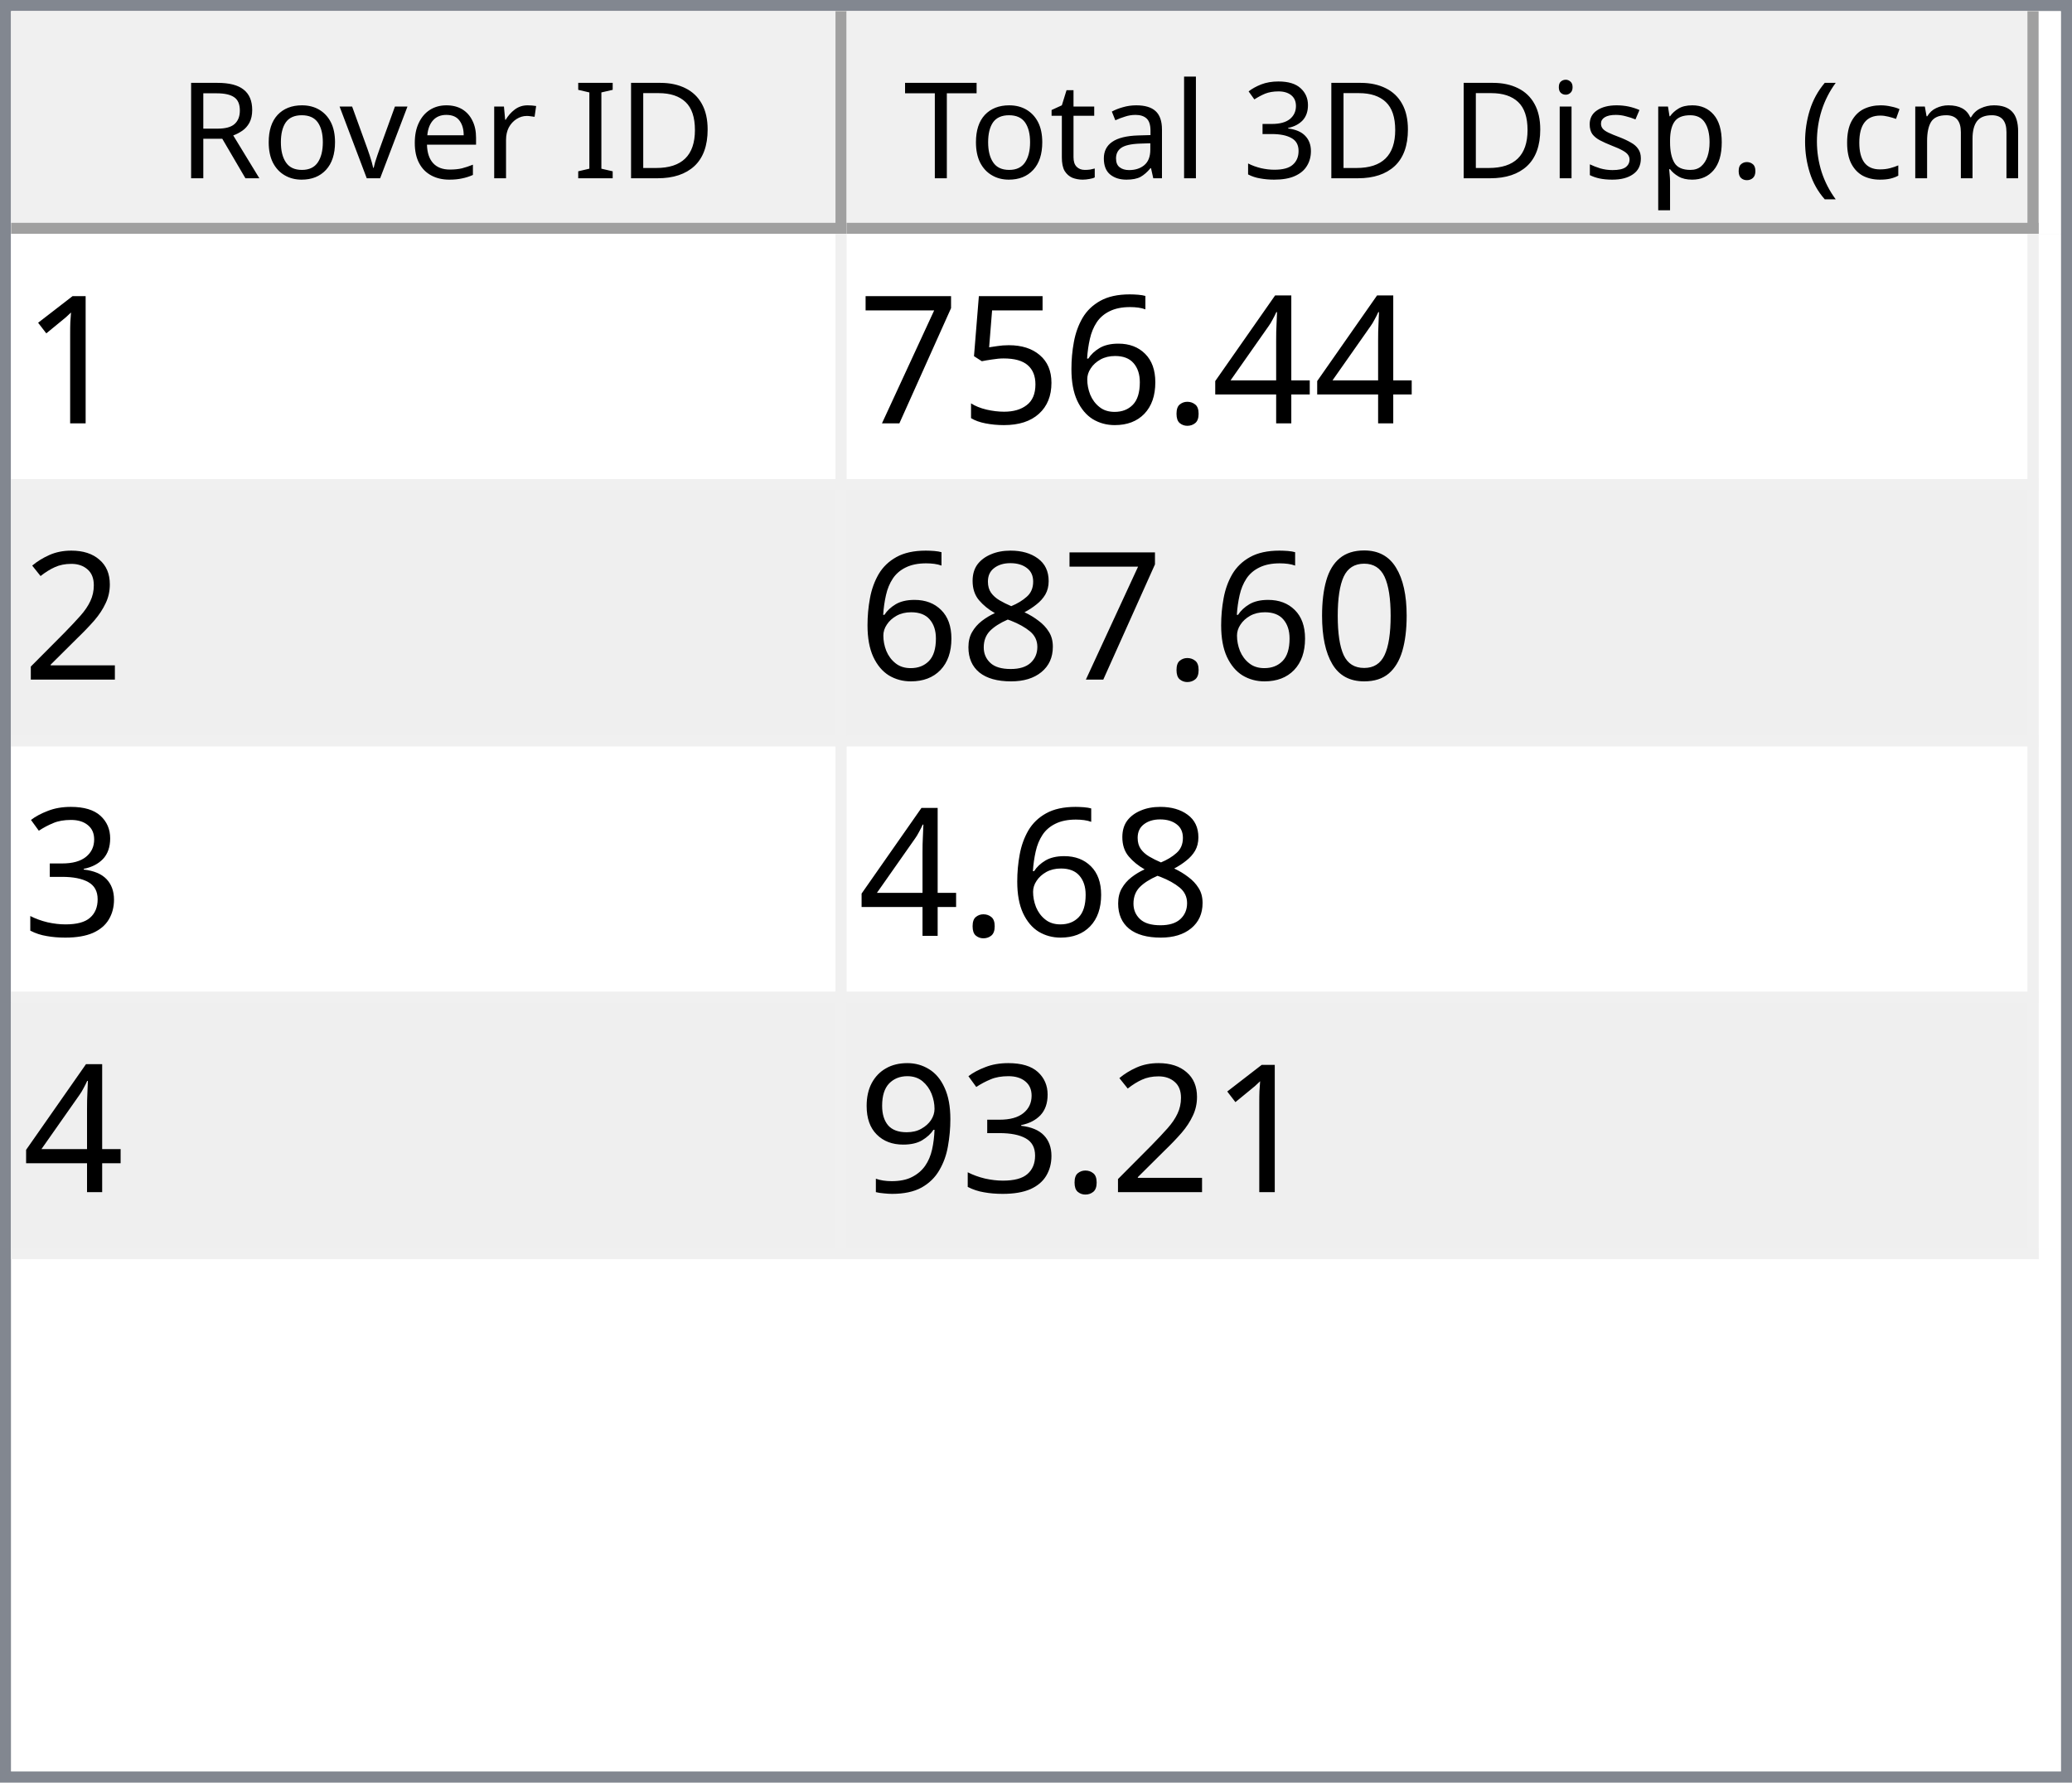
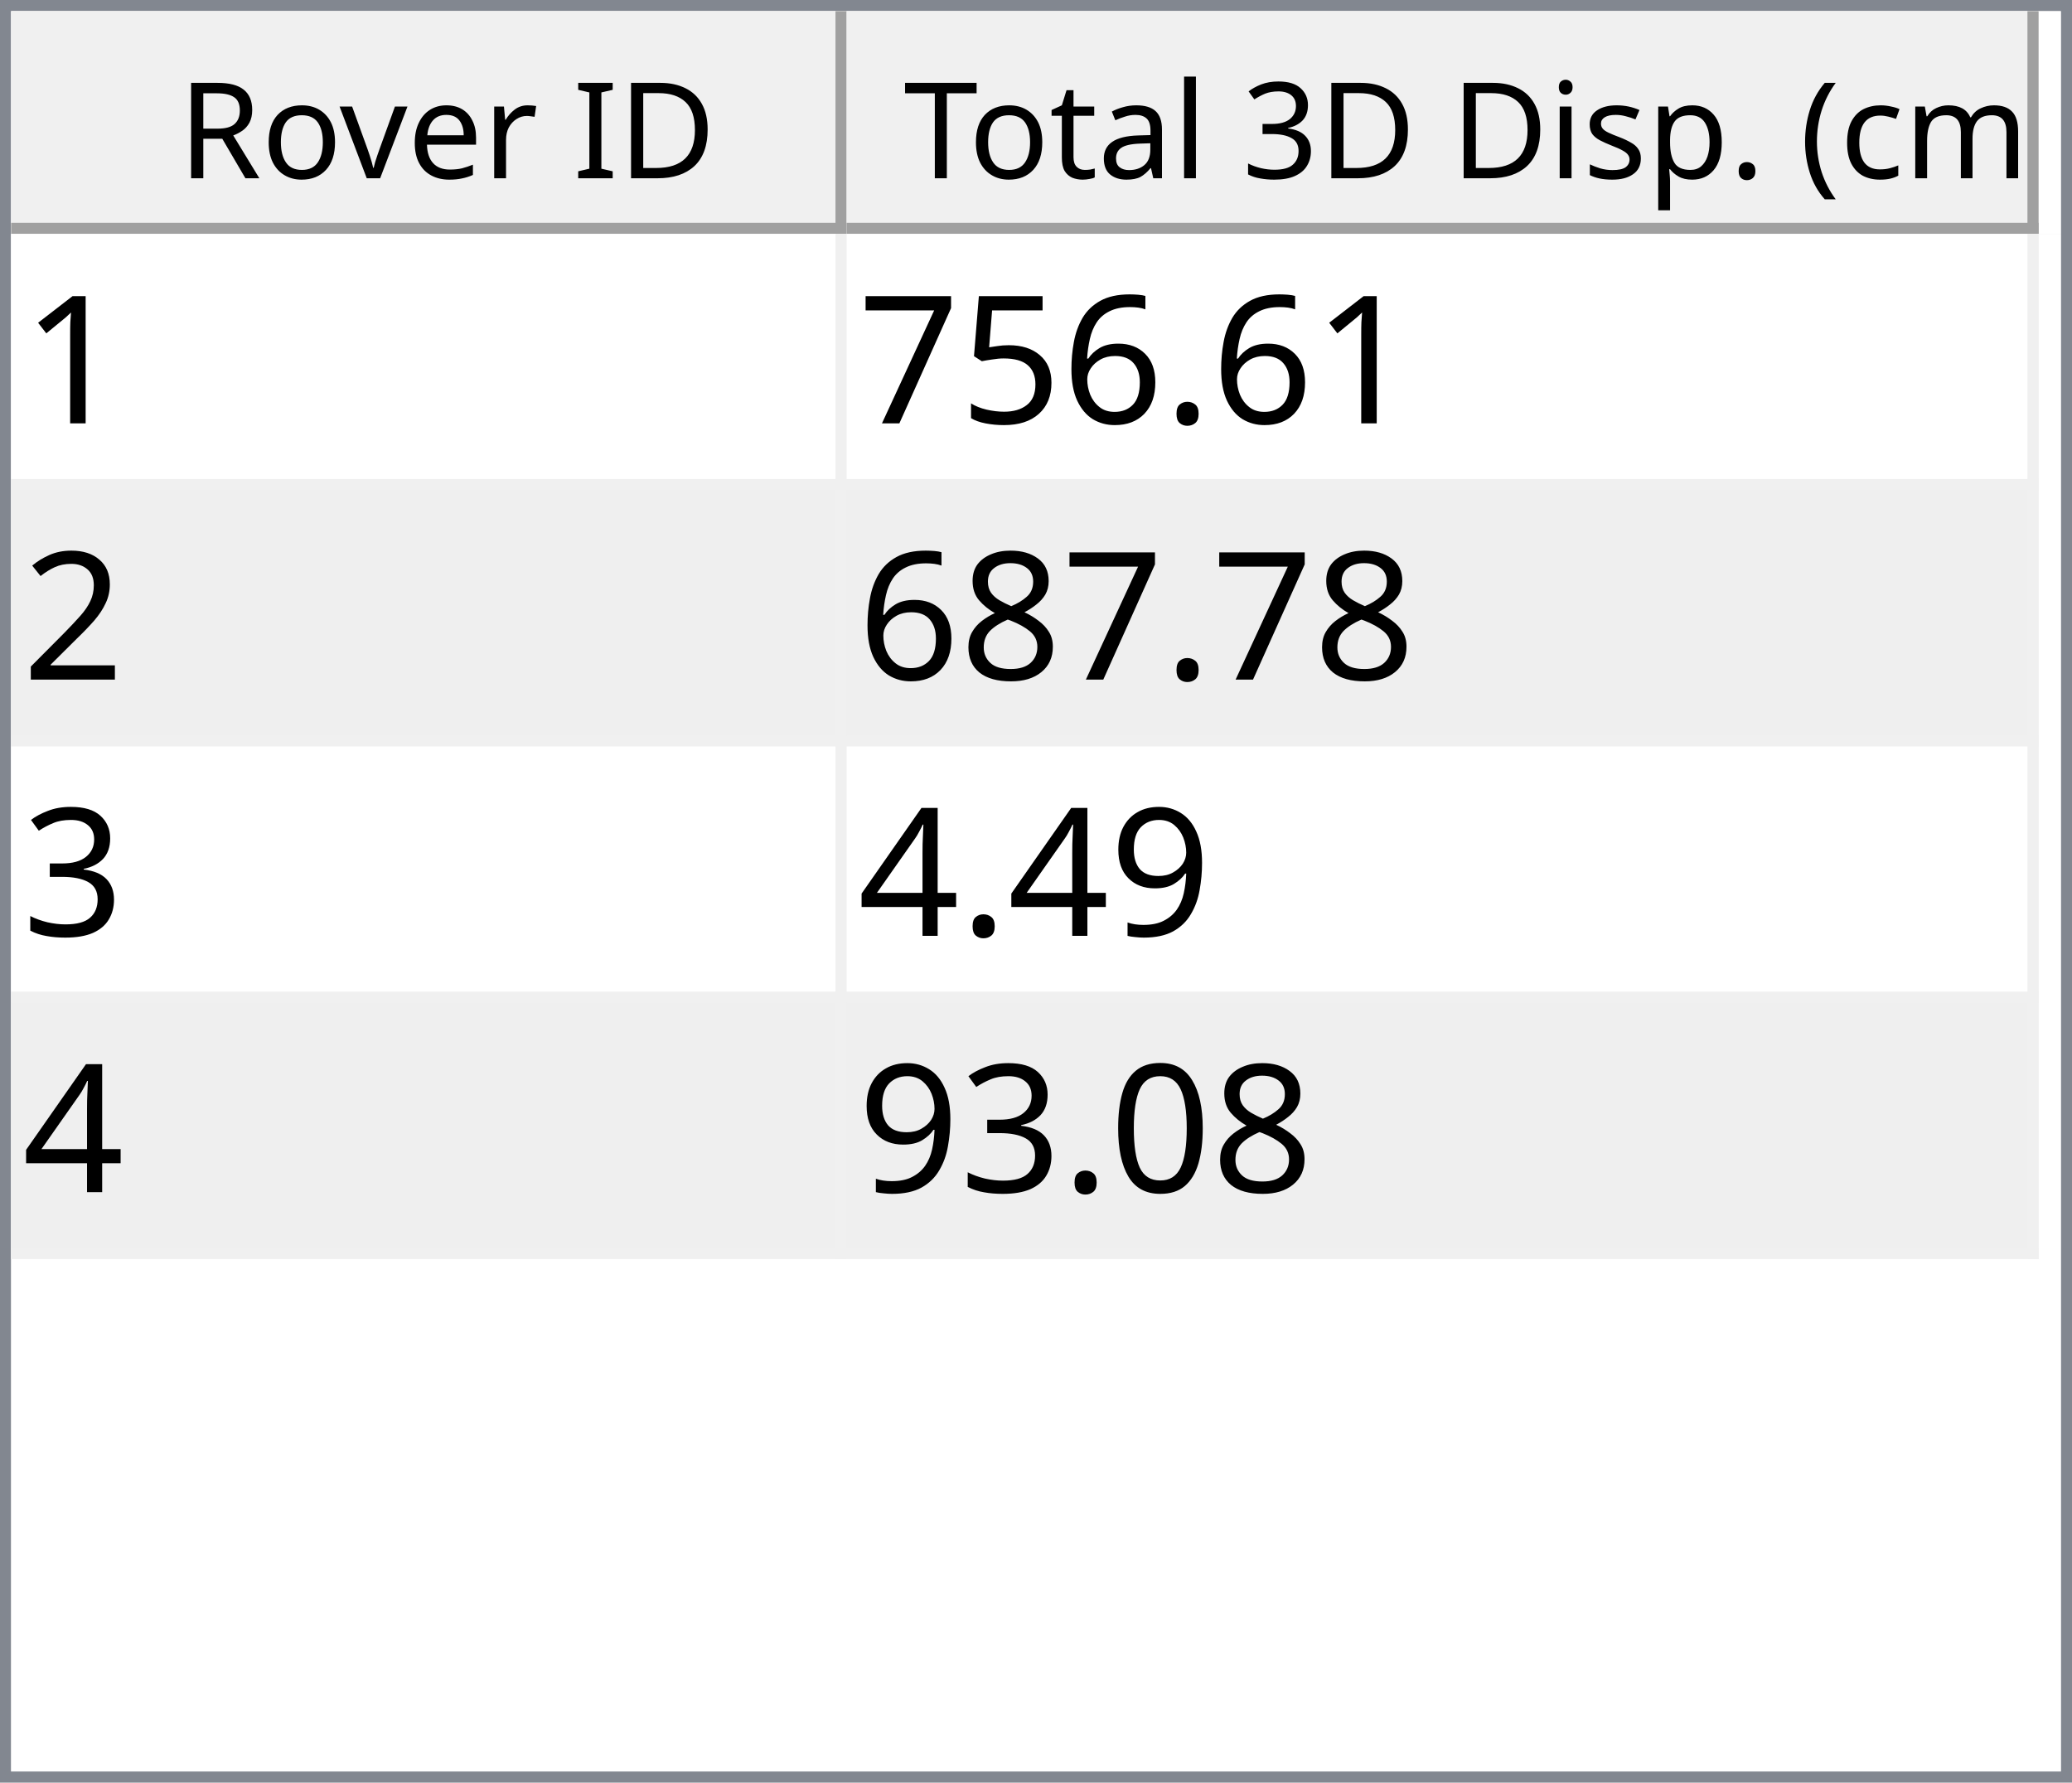
<svg xmlns="http://www.w3.org/2000/svg" style="fill-opacity:1; color-rendering:auto; color-interpolation:auto; text-rendering:auto; stroke:black; stroke-linecap:square; stroke-miterlimit:10; shape-rendering:auto; stroke-opacity:1; fill:black; stroke-dasharray:none; font-weight:normal; stroke-width:1; font-family:'Dialog'; font-style:normal; stroke-linejoin:miter; font-size:12px; stroke-dashoffset:0; image-rendering:auto;" width="186" height="160">
  <defs id="genericDefs" />
  <g>
    <defs id="defs1">
      <clipPath clipPathUnits="userSpaceOnUse" id="clipPath1">
        <path d="M0 0 L186 0 L186 160 L0 160 L0 0 Z" />
      </clipPath>
      <clipPath clipPathUnits="userSpaceOnUse" id="clipPath2">
        <path d="M0 0 L0 160 L186 160 L186 0 Z" />
      </clipPath>
      <clipPath clipPathUnits="userSpaceOnUse" id="clipPath3">
        <path d="M0 0 L0 20 L184 20 L184 0 Z" />
      </clipPath>
      <clipPath clipPathUnits="userSpaceOnUse" id="clipPath4">
        <path d="M0 0 L0 20 L75 20 L75 0 Z" />
      </clipPath>
      <clipPath clipPathUnits="userSpaceOnUse" id="clipPath5">
        <path d="M1 1 L1 19 L74 19 L74 1 Z" />
      </clipPath>
      <clipPath clipPathUnits="userSpaceOnUse" id="clipPath6">
        <path d="M0 0 L0 18 L73 18 L73 0 Z" />
      </clipPath>
      <clipPath clipPathUnits="userSpaceOnUse" id="clipPath7">
        <path d="M-0.5 -0.5 L-0.5 19.5 L74.5 19.5 L74.5 -0.5 Z" />
      </clipPath>
      <clipPath clipPathUnits="userSpaceOnUse" id="clipPath8">
        <path d="M0 0 L0 20 L107 20 L107 0 Z" />
      </clipPath>
      <clipPath clipPathUnits="userSpaceOnUse" id="clipPath9">
        <path d="M1 1 L1 19 L106 19 L106 1 Z" />
      </clipPath>
      <clipPath clipPathUnits="userSpaceOnUse" id="clipPath10">
        <path d="M0 0 L0 18 L105 18 L105 0 Z" />
      </clipPath>
      <clipPath clipPathUnits="userSpaceOnUse" id="clipPath11">
        <path d="M-0.5 -0.5 L-0.5 19.5 L106.5 19.5 L106.5 -0.5 Z" />
      </clipPath>
      <clipPath clipPathUnits="userSpaceOnUse" id="clipPath12">
        <path d="M0 0 L0 138 L184 138 L184 0 Z" />
      </clipPath>
      <clipPath clipPathUnits="userSpaceOnUse" id="clipPath13">
        <path d="M0 0 L0 92 L182 92 L182 0 Z" />
      </clipPath>
      <clipPath clipPathUnits="userSpaceOnUse" id="clipPath14">
        <path d="M-0.5 -0.5 L-0.5 91.5 L181.5 91.5 L181.5 -0.5 Z" />
      </clipPath>
      <clipPath clipPathUnits="userSpaceOnUse" id="clipPath15">
        <path d="M0 0 L0 22 L74 22 L74 0 Z" />
      </clipPath>
      <clipPath clipPathUnits="userSpaceOnUse" id="clipPath16">
        <path d="M0 0 L0 22 L106 22 L106 0 Z" />
      </clipPath>
      <font horiz-adv-x="64.551" id="font1">
        <font-face ascent="107.91" descent="25.098" units-per-em="100" style="font-style:normal; font-family:Segoe UI; font-weight:normal;" />
        <missing-glyph horiz-adv-x="64.551" d="M8.109 0 L8.109 68.266 L56.453 68.266 L56.453 0 L8.109 0 ZM15.328 7.234 L49.219 7.234 L49.219 61.031 L15.328 61.031 L15.328 7.234 Z" />
        <glyph unicode="D" horiz-adv-x="70.117" d="M9.188 0 L9.188 70.016 L28.516 70.016 Q65.531 70.016 65.531 35.891 Q65.531 19.672 55.25 9.836 Q44.969 0 27.734 0 L9.188 0 ZM17.391 62.594 L17.391 7.422 L27.828 7.422 Q41.609 7.422 49.273 14.797 Q56.938 22.172 56.938 35.688 Q56.938 62.594 28.328 62.594 L17.391 62.594 Z" />
        <glyph unicode="I" horiz-adv-x="26.611" d="M17.391 0 L9.188 0 L9.188 70.016 L17.391 70.016 L17.391 0 Z" />
        <glyph unicode=" " horiz-adv-x="27.393" d="" />
        <glyph unicode="r" horiz-adv-x="34.766" d="M34.188 41.891 Q32.078 43.5 28.125 43.5 Q23 43.5 19.555 38.672 Q16.109 33.844 16.109 25.484 L16.109 0 L8.109 0 L8.109 50 L16.109 50 L16.109 39.703 L16.312 39.703 Q18.016 44.969 21.531 47.922 Q25.047 50.875 29.391 50.875 Q32.516 50.875 34.188 50.203 L34.188 41.891 Z" />
        <glyph unicode="e" horiz-adv-x="52.295" d="M48.297 23 L12.984 23 Q13.188 14.656 17.484 10.109 Q21.781 5.562 29.297 5.562 Q37.75 5.562 44.828 11.141 L44.828 3.609 Q38.234 -1.172 27.391 -1.172 Q16.797 -1.172 10.742 5.641 Q4.688 12.453 4.688 24.812 Q4.688 36.469 11.305 43.82 Q17.922 51.172 27.734 51.172 Q37.547 51.172 42.922 44.828 Q48.297 38.484 48.297 27.203 L48.297 23 ZM40.094 29.781 Q40.047 36.719 36.75 40.578 Q33.453 44.438 27.594 44.438 Q21.922 44.438 17.969 40.383 Q14.016 36.328 13.094 29.781 L40.094 29.781 Z" />
        <glyph unicode="v" horiz-adv-x="47.9" d="M47.406 50 L27.484 0 L19.625 0 L0.688 50 L9.469 50 L22.172 13.672 Q23.578 9.672 23.922 6.688 L24.125 6.688 Q24.609 10.453 25.688 13.484 L38.969 50 L47.406 50 Z" />
        <glyph unicode="o" horiz-adv-x="58.594" d="M29 -1.172 Q17.922 -1.172 11.305 5.836 Q4.688 12.844 4.688 24.422 Q4.688 37.016 11.57 44.094 Q18.453 51.172 30.172 51.172 Q41.359 51.172 47.633 44.289 Q53.906 37.406 53.906 25.203 Q53.906 13.234 47.141 6.031 Q40.375 -1.172 29 -1.172 ZM29.594 44.438 Q21.875 44.438 17.383 39.188 Q12.891 33.938 12.891 24.703 Q12.891 15.828 17.43 10.695 Q21.969 5.562 29.594 5.562 Q37.359 5.562 41.531 10.594 Q45.703 15.625 45.703 24.906 Q45.703 34.281 41.531 39.359 Q37.359 44.438 29.594 44.438 Z" />
        <glyph unicode="R" horiz-adv-x="59.814" d="M59.375 0 L49.609 0 L37.891 19.625 Q36.281 22.359 34.766 24.289 Q33.25 26.219 31.664 27.438 Q30.078 28.656 28.25 29.219 Q26.422 29.781 24.125 29.781 L17.391 29.781 L17.391 0 L9.188 0 L9.188 70.016 L30.078 70.016 Q34.672 70.016 38.555 68.867 Q42.438 67.719 45.289 65.375 Q48.141 63.031 49.758 59.547 Q51.375 56.062 51.375 51.375 Q51.375 47.703 50.273 44.656 Q49.172 41.609 47.148 39.211 Q45.125 36.812 42.266 35.133 Q39.406 33.453 35.844 32.516 L35.844 32.328 Q37.594 31.547 38.891 30.547 Q40.188 29.547 41.359 28.18 Q42.531 26.812 43.68 25.078 Q44.828 23.344 46.234 21.047 L59.375 0 ZM17.391 62.594 L17.391 37.203 L28.516 37.203 Q31.594 37.203 34.203 38.133 Q36.812 39.062 38.719 40.797 Q40.625 42.531 41.703 45.047 Q42.781 47.562 42.781 50.688 Q42.781 56.297 39.141 59.445 Q35.5 62.594 28.609 62.594 L17.391 62.594 Z" />
        <glyph unicode=")" horiz-adv-x="30.176" d="M8.297 -15.922 L1.172 -15.922 Q16.406 2.344 16.406 26.812 Q16.406 51.469 1.078 70.016 L8.297 70.016 Q23.531 52.156 23.531 26.703 Q23.531 1.375 8.297 -15.922 Z" />
        <glyph unicode="m" horiz-adv-x="86.133" d="M79.109 0 L71.094 0 L71.094 28.719 Q71.094 37.016 68.531 40.727 Q65.969 44.438 59.906 44.438 Q54.781 44.438 51.195 39.75 Q47.609 35.062 47.609 28.516 L47.609 0 L39.594 0 L39.594 29.688 Q39.594 44.438 28.219 44.438 Q22.953 44.438 19.531 40.016 Q16.109 35.594 16.109 28.516 L16.109 0 L8.109 0 L8.109 50 L16.109 50 L16.109 42.094 L16.312 42.094 Q21.625 51.172 31.844 51.172 Q36.969 51.172 40.773 48.312 Q44.578 45.453 46 40.828 Q51.562 51.172 62.594 51.172 Q79.109 51.172 79.109 30.812 L79.109 0 Z" />
        <glyph unicode="c" horiz-adv-x="46.191" d="M42.188 2.297 Q36.422 -1.172 28.516 -1.172 Q17.828 -1.172 11.258 5.789 Q4.688 12.75 4.688 23.828 Q4.688 36.188 11.766 43.68 Q18.844 51.172 30.672 51.172 Q37.25 51.172 42.281 48.734 L42.281 40.531 Q36.719 44.438 30.375 44.438 Q22.703 44.438 17.797 38.945 Q12.891 33.453 12.891 24.516 Q12.891 15.719 17.508 10.641 Q22.125 5.562 29.891 5.562 Q36.422 5.562 42.188 9.906 L42.188 2.297 Z" />
        <glyph unicode="(" horiz-adv-x="30.176" d="M29.109 -15.922 L21.969 -15.922 Q6.844 1.375 6.844 26.703 Q6.844 52.156 21.969 70.016 L29.203 70.016 Q13.875 51.469 13.875 26.812 Q13.875 2.344 29.109 -15.922 Z" />
        <glyph unicode="." horiz-adv-x="21.68" d="M10.891 -1.078 Q8.641 -1.078 7.055 0.539 Q5.469 2.156 5.469 4.391 Q5.469 6.641 7.055 8.273 Q8.641 9.906 10.891 9.906 Q13.188 9.906 14.797 8.273 Q16.406 6.641 16.406 4.391 Q16.406 2.156 14.797 0.539 Q13.188 -1.078 10.891 -1.078 Z" />
        <glyph unicode="p" horiz-adv-x="58.789" d="M16.312 7.234 L16.109 7.234 L16.109 -23 L8.109 -23 L8.109 50 L16.109 50 L16.109 41.219 L16.312 41.219 Q22.219 51.172 33.594 51.172 Q43.266 51.172 48.688 44.461 Q54.109 37.75 54.109 26.469 Q54.109 13.922 48 6.375 Q41.891 -1.172 31.297 -1.172 Q21.578 -1.172 16.312 7.234 ZM16.109 27.391 L16.109 20.406 Q16.109 14.203 20.141 9.883 Q24.172 5.562 30.375 5.562 Q37.641 5.562 41.773 11.133 Q45.906 16.703 45.906 26.609 Q45.906 34.969 42.047 39.703 Q38.188 44.438 31.594 44.438 Q24.609 44.438 20.359 39.578 Q16.109 34.719 16.109 27.391 Z" />
        <glyph unicode="s" horiz-adv-x="42.432" d="M5.078 1.812 L5.078 10.406 Q11.625 5.562 19.484 5.562 Q30.031 5.562 30.031 12.594 Q30.031 14.594 29.125 15.992 Q28.219 17.391 26.68 18.461 Q25.141 19.531 23.07 20.383 Q21 21.234 18.609 22.172 Q15.281 23.484 12.766 24.828 Q10.25 26.172 8.57 27.859 Q6.891 29.547 6.031 31.695 Q5.172 33.844 5.172 36.719 Q5.172 40.234 6.789 42.945 Q8.406 45.656 11.086 47.484 Q13.766 49.312 17.211 50.242 Q20.656 51.172 24.312 51.172 Q30.812 51.172 35.938 48.922 L35.938 40.828 Q30.422 44.438 23.25 44.438 Q21 44.438 19.195 43.922 Q17.391 43.406 16.094 42.477 Q14.797 41.547 14.086 40.258 Q13.375 38.969 13.375 37.406 Q13.375 35.453 14.086 34.133 Q14.797 32.812 16.164 31.789 Q17.531 30.766 19.484 29.938 Q21.438 29.109 23.922 28.125 Q27.25 26.859 29.883 25.516 Q32.516 24.172 34.375 22.484 Q36.234 20.797 37.234 18.602 Q38.234 16.406 38.234 13.375 Q38.234 9.672 36.602 6.938 Q34.969 4.203 32.234 2.398 Q29.5 0.594 25.93 -0.289 Q22.359 -1.172 18.453 -1.172 Q10.75 -1.172 5.078 1.812 Z" />
        <glyph unicode="i" horiz-adv-x="24.219" d="M12.203 62.703 Q10.062 62.703 8.547 64.164 Q7.031 65.625 7.031 67.875 Q7.031 70.125 8.547 71.609 Q10.062 73.094 12.203 73.094 Q14.406 73.094 15.945 71.609 Q17.484 70.125 17.484 67.875 Q17.484 65.719 15.945 64.211 Q14.406 62.703 12.203 62.703 ZM16.109 0 L8.109 0 L8.109 50 L16.109 50 L16.109 0 Z" />
        <glyph unicode="3" horiz-adv-x="53.906" d="M46.531 19.828 Q46.531 15.094 44.75 11.211 Q42.969 7.328 39.719 4.57 Q36.469 1.812 31.93 0.297 Q27.391 -1.219 21.922 -1.219 Q11.922 -1.219 6 2.594 L6 11.188 Q13.094 5.609 22.219 5.609 Q25.875 5.609 28.828 6.539 Q31.781 7.469 33.906 9.227 Q36.031 10.984 37.18 13.477 Q38.328 15.969 38.328 19.094 Q38.328 32.812 18.797 32.812 L12.984 32.812 L12.984 39.594 L18.5 39.594 Q35.797 39.594 35.797 52.484 Q35.797 64.406 22.609 64.406 Q15.188 64.406 8.688 59.422 L8.688 67.188 Q15.375 71.188 24.609 71.188 Q29 71.188 32.57 69.969 Q36.141 68.75 38.68 66.555 Q41.219 64.359 42.609 61.281 Q44 58.203 44 54.5 Q44 40.672 30.031 36.719 L30.031 36.531 Q33.594 36.141 36.625 34.797 Q39.656 33.453 41.852 31.305 Q44.047 29.156 45.289 26.25 Q46.531 23.344 46.531 19.828 Z" />
        <glyph unicode="l" horiz-adv-x="24.219" d="M16.109 0 L8.109 0 L8.109 74.031 L16.109 74.031 L16.109 0 Z" />
        <glyph unicode="a" horiz-adv-x="50.879" d="M43.891 0 L35.891 0 L35.891 7.812 L35.688 7.812 Q30.469 -1.172 20.312 -1.172 Q12.844 -1.172 8.617 2.781 Q4.391 6.734 4.391 13.281 Q4.391 27.297 20.906 29.594 L35.891 31.688 Q35.891 44.438 25.594 44.438 Q16.547 44.438 9.281 38.281 L9.281 46.484 Q16.656 51.172 26.266 51.172 Q43.891 51.172 43.891 32.516 L43.891 0 ZM35.891 25.297 L23.828 23.641 Q18.266 22.859 15.43 20.875 Q12.594 18.891 12.594 13.875 Q12.594 10.203 15.211 7.883 Q17.828 5.562 22.172 5.562 Q28.125 5.562 32.008 9.742 Q35.891 13.922 35.891 20.312 L35.891 25.297 Z" />
        <glyph unicode="t" horiz-adv-x="33.887" d="M31.297 0.484 Q28.469 -1.078 23.828 -1.078 Q10.688 -1.078 10.688 13.578 L10.688 43.172 L2.094 43.172 L2.094 50 L10.688 50 L10.688 62.203 L18.703 64.797 L18.703 50 L31.297 50 L31.297 43.172 L18.703 43.172 L18.703 14.984 Q18.703 9.969 20.414 7.82 Q22.125 5.672 26.078 5.672 Q29.109 5.672 31.297 7.328 L31.297 0.484 Z" />
        <glyph unicode="T" horiz-adv-x="52.393" d="M50.594 62.594 L30.375 62.594 L30.375 0 L22.172 0 L22.172 62.594 L2 62.594 L2 70.016 L50.594 70.016 L50.594 62.594 Z" />
      </font>
      <font horiz-adv-x="75.0" id="font2">
        <font-face ascent="100.537" descent="21.973" units-per-em="100" style="font-style:normal; font-family:sans-serif; font-weight:normal;" />
        <missing-glyph horiz-adv-x="75.0" d="M12.5 0 L12.5 62.5 L62.5 62.5 L62.5 0 L12.5 0 ZM14.062 1.562 L60.938 1.562 L60.938 60.938 L14.062 60.938 L14.062 1.562 Z" />
        <glyph unicode="1" horiz-adv-x="55.615" d="M37.25 0 L28.469 0 L28.469 56 Q25.297 52.984 20.141 49.953 Q14.984 46.922 10.891 45.406 L10.891 53.906 Q18.266 57.375 23.781 62.305 Q29.297 67.234 31.594 71.875 L37.25 71.875 L37.25 0 Z" />
-         <glyph unicode="4" horiz-adv-x="55.615" d="M32.328 0 L32.328 17.141 L1.266 17.141 L1.266 25.203 L33.938 71.578 L41.109 71.578 L41.109 25.203 L50.781 25.203 L50.781 17.141 L41.109 17.141 L41.109 0 L32.328 0 ZM32.328 25.203 L32.328 57.469 L9.906 25.203 L32.328 25.203 Z" />
        <glyph unicode="." horiz-adv-x="27.783" d="M9.078 0 L9.078 10.016 L19.094 10.016 L19.094 0 L9.078 0 Z" />
        <glyph unicode="6" horiz-adv-x="55.615" d="M49.75 54.047 L41.016 53.375 Q39.844 58.547 37.703 60.891 Q34.125 64.656 28.906 64.656 Q24.703 64.656 21.531 62.312 Q17.391 59.281 14.992 53.469 Q12.594 47.656 12.5 36.922 Q15.672 41.75 20.266 44.094 Q24.859 46.438 29.891 46.438 Q38.672 46.438 44.852 39.969 Q51.031 33.5 51.031 23.25 Q51.031 16.5 48.125 10.719 Q45.219 4.938 40.141 1.859 Q35.062 -1.219 28.609 -1.219 Q17.625 -1.219 10.695 6.859 Q3.766 14.938 3.766 33.5 Q3.766 54.25 11.422 63.672 Q18.109 71.875 29.438 71.875 Q37.891 71.875 43.289 67.141 Q48.688 62.406 49.75 54.047 ZM13.875 23.188 Q13.875 18.656 15.797 14.508 Q17.719 10.359 21.188 8.18 Q24.656 6 28.469 6 Q34.031 6 38.039 10.492 Q42.047 14.984 42.047 22.703 Q42.047 30.125 38.086 34.398 Q34.125 38.672 28.125 38.672 Q22.172 38.672 18.023 34.398 Q13.875 30.125 13.875 23.188 Z" />
        <glyph unicode="5" horiz-adv-x="55.615" d="M4.156 18.75 L13.375 19.531 Q14.406 12.797 18.141 9.398 Q21.875 6 27.156 6 Q33.5 6 37.891 10.789 Q42.281 15.578 42.281 23.484 Q42.281 31 38.062 35.352 Q33.844 39.703 27 39.703 Q22.75 39.703 19.336 37.773 Q15.922 35.844 13.969 32.766 L5.719 33.844 L12.641 70.609 L48.25 70.609 L48.25 62.203 L19.672 62.203 L15.828 42.969 Q22.266 47.469 29.344 47.469 Q38.719 47.469 45.164 40.969 Q51.609 34.469 51.609 24.266 Q51.609 14.547 45.953 7.469 Q39.062 -1.219 27.156 -1.219 Q17.391 -1.219 11.211 4.25 Q5.031 9.719 4.156 18.75 Z" />
        <glyph unicode="7" horiz-adv-x="55.615" d="M4.734 62.203 L4.734 70.656 L51.078 70.656 L51.078 63.812 Q44.234 56.547 37.523 44.484 Q30.812 32.422 27.156 19.672 Q24.516 10.688 23.781 0 L14.75 0 Q14.891 8.453 18.062 20.414 Q21.234 32.375 27.172 43.484 Q33.109 54.594 39.797 62.203 L4.734 62.203 Z" />
        <glyph unicode="2" horiz-adv-x="55.615" d="M50.344 8.453 L50.344 0 L3.031 0 Q2.938 3.172 4.047 6.109 Q5.859 10.938 9.836 15.625 Q13.812 20.312 21.344 26.469 Q33.016 36.031 37.117 41.625 Q41.219 47.219 41.219 52.203 Q41.219 57.422 37.477 61.008 Q33.734 64.594 27.734 64.594 Q21.391 64.594 17.578 60.789 Q13.766 56.984 13.719 50.25 L4.688 51.172 Q5.609 61.281 11.664 66.578 Q17.719 71.875 27.938 71.875 Q38.234 71.875 44.242 66.164 Q50.25 60.453 50.25 52 Q50.25 47.703 48.492 43.555 Q46.734 39.406 42.656 34.812 Q38.578 30.219 29.109 22.219 Q21.188 15.578 18.945 13.211 Q16.703 10.844 15.234 8.453 L50.344 8.453 Z" />
-         <glyph unicode="0" horiz-adv-x="55.615" d="M4.156 35.297 Q4.156 48 6.766 55.742 Q9.375 63.484 14.523 67.68 Q19.672 71.875 27.484 71.875 Q33.25 71.875 37.594 69.555 Q41.938 67.234 44.773 62.867 Q47.609 58.5 49.219 52.227 Q50.828 45.953 50.828 35.297 Q50.828 22.703 48.242 14.969 Q45.656 7.234 40.508 3.008 Q35.359 -1.219 27.484 -1.219 Q17.141 -1.219 11.234 6.203 Q4.156 15.141 4.156 35.297 ZM13.188 35.297 Q13.188 17.672 17.312 11.836 Q21.438 6 27.484 6 Q33.547 6 37.672 11.859 Q41.797 17.719 41.797 35.297 Q41.797 52.984 37.672 58.789 Q33.547 64.594 27.391 64.594 Q21.344 64.594 17.719 59.469 Q13.188 52.938 13.188 35.297 Z" />
        <glyph unicode="8" horiz-adv-x="55.615" d="M17.672 38.812 Q12.203 40.828 9.57 44.539 Q6.938 48.25 6.938 53.422 Q6.938 61.234 12.555 66.555 Q18.172 71.875 27.484 71.875 Q36.859 71.875 42.578 66.43 Q48.297 60.984 48.297 53.172 Q48.297 48.188 45.68 44.508 Q43.062 40.828 37.75 38.812 Q44.344 36.672 47.781 31.883 Q51.219 27.094 51.219 20.453 Q51.219 11.281 44.727 5.031 Q38.234 -1.219 27.641 -1.219 Q17.047 -1.219 10.547 5.055 Q4.047 11.328 4.047 20.703 Q4.047 27.688 7.594 32.398 Q11.141 37.109 17.672 38.812 ZM15.922 53.719 Q15.922 48.641 19.195 45.414 Q22.469 42.188 27.688 42.188 Q32.766 42.188 36.016 45.383 Q39.266 48.578 39.266 53.219 Q39.266 58.062 35.914 61.359 Q32.562 64.656 27.594 64.656 Q22.562 64.656 19.242 61.43 Q15.922 58.203 15.922 53.719 ZM13.094 20.656 Q13.094 16.891 14.875 13.375 Q16.656 9.859 20.172 7.93 Q23.688 6 27.734 6 Q34.031 6 38.133 10.055 Q42.234 14.109 42.234 20.359 Q42.234 26.703 38.016 30.859 Q33.797 35.016 27.438 35.016 Q21.234 35.016 17.164 30.914 Q13.094 26.812 13.094 20.656 Z" />
        <glyph unicode="3" horiz-adv-x="55.615" d="M4.203 18.891 L12.984 20.062 Q14.5 12.594 18.141 9.297 Q21.781 6 27 6 Q33.203 6 37.477 10.297 Q41.75 14.594 41.75 20.953 Q41.75 27 37.797 30.93 Q33.844 34.859 27.734 34.859 Q25.25 34.859 21.531 33.891 L22.516 41.609 Q23.391 41.5 23.922 41.5 Q29.547 41.5 34.039 44.43 Q38.531 47.359 38.531 53.469 Q38.531 58.297 35.258 61.477 Q31.984 64.656 26.812 64.656 Q21.688 64.656 18.266 61.43 Q14.844 58.203 13.875 51.766 L5.078 53.328 Q6.688 62.156 12.398 67.016 Q18.109 71.875 26.609 71.875 Q32.469 71.875 37.398 69.359 Q42.328 66.844 44.945 62.5 Q47.562 58.156 47.562 53.266 Q47.562 48.641 45.07 44.828 Q42.578 41.016 37.703 38.766 Q44.047 37.312 47.562 32.695 Q51.078 28.078 51.078 21.141 Q51.078 11.766 44.242 5.25 Q37.406 -1.266 26.953 -1.266 Q17.531 -1.266 11.305 4.352 Q5.078 9.969 4.203 18.891 Z" />
        <glyph unicode="9" horiz-adv-x="55.615" d="M5.469 16.547 L13.922 17.328 Q14.984 11.375 18.016 8.688 Q21.047 6 25.781 6 Q29.828 6 32.883 7.859 Q35.938 9.719 37.891 12.82 Q39.844 15.922 41.164 21.195 Q42.484 26.469 42.484 31.938 Q42.484 32.516 42.438 33.688 Q39.797 29.5 35.234 26.883 Q30.672 24.266 25.344 24.266 Q16.453 24.266 10.305 30.711 Q4.156 37.156 4.156 47.703 Q4.156 58.594 10.578 65.234 Q17 71.875 26.656 71.875 Q33.641 71.875 39.43 68.117 Q45.219 64.359 48.219 57.398 Q51.219 50.438 51.219 37.25 Q51.219 23.531 48.242 15.406 Q45.266 7.281 39.383 3.031 Q33.5 -1.219 25.594 -1.219 Q17.188 -1.219 11.867 3.445 Q6.547 8.109 5.469 16.547 ZM41.453 48.141 Q41.453 55.719 37.43 60.156 Q33.406 64.594 27.734 64.594 Q21.875 64.594 17.531 59.812 Q13.188 55.031 13.188 47.406 Q13.188 40.578 17.312 36.305 Q21.438 32.031 27.484 32.031 Q33.594 32.031 37.523 36.305 Q41.453 40.578 41.453 48.141 Z" />
+         <glyph unicode="4" horiz-adv-x="55.615" d="M32.328 0 L32.328 17.141 L1.266 17.141 L1.266 25.203 L33.938 71.578 L41.109 71.578 L41.109 25.203 L50.781 25.203 L50.781 17.141 L41.109 17.141 L41.109 0 L32.328 0 ZM32.328 25.203 L32.328 57.469 L9.906 25.203 L32.328 25.203 Z" />
+         <glyph unicode="0" horiz-adv-x="55.615" d="M4.156 35.297 Q4.156 48 6.766 55.742 Q9.375 63.484 14.523 67.68 Q19.672 71.875 27.484 71.875 Q33.25 71.875 37.594 69.555 Q41.938 67.234 44.773 62.867 Q47.609 58.5 49.219 52.227 Q50.828 45.953 50.828 35.297 Q50.828 22.703 48.242 14.969 Q45.656 7.234 40.508 3.008 Q35.359 -1.219 27.484 -1.219 Q17.141 -1.219 11.234 6.203 Q4.156 15.141 4.156 35.297 ZM13.188 35.297 Q13.188 17.672 17.312 11.836 Q21.438 6 27.484 6 Q33.547 6 37.672 11.859 Q41.797 17.719 41.797 35.297 Q41.797 52.984 37.672 58.789 Q33.547 64.594 27.391 64.594 Q21.344 64.594 17.719 59.469 Q13.188 52.938 13.188 35.297 Z" />
      </font>
    </defs>
    <g style="fill:white; stroke:white;">
      <rect x="0" y="0" width="186" style="clip-path:url(#clipPath1); stroke:none;" height="160" />
    </g>
    <g style="fill:white; text-rendering:optimizeSpeed; color-rendering:optimizeSpeed; image-rendering:optimizeSpeed; shape-rendering:crispEdges; stroke:white; color-interpolation:sRGB;">
      <rect x="0" width="186" height="160" y="0" style="stroke:none;" />
      <path style="stroke:none;" d="M0 160 L186 160 L186 0 L0 0 Z" />
    </g>
    <g style="fill:rgb(240,240,240); font-family:'Segoe UI'; stroke:rgb(240,240,240);">
      <rect x="0" y="0" width="186" style="clip-path:url(#clipPath2); stroke:none;" height="160" />
    </g>
    <g style="fill:rgb(130,135,144); font-family:'Segoe UI'; stroke:rgb(130,135,144);">
      <path d="M0 0 L186 0 L186 160 L0 160 L0 0 ZM1 1 L185 1 L185 159 L1 159 L1 1 Z" style="fill-rule:evenodd; clip-path:url(#clipPath2); stroke:none;" />
    </g>
    <g style="fill:white; font-family:'Segoe UI'; stroke:white;" transform="translate(1,1)">
      <rect x="0" y="0" width="184" style="clip-path:url(#clipPath3); stroke:none;" height="20" />
    </g>
    <g style="fill:rgb(240,240,240); font-family:'Segoe UI'; stroke:rgb(240,240,240);" transform="translate(1,1)">
      <rect x="0" y="0" width="75" style="clip-path:url(#clipPath4); stroke:none;" height="20" />
    </g>
    <g style="font-family:'Segoe UI';" transform="translate(2,2)">
      <text x="14" xml:space="preserve" y="14" style="clip-path:url(#clipPath6); stroke:none;">Rover ID</text>
    </g>
    <g style="fill:rgb(160,160,160); font-family:'Segoe UI'; stroke:rgb(160,160,160); stroke-linejoin:bevel;" transform="translate(1.5,1.5)">
      <line x1="74" x2="74" y1="0" style="fill:none; clip-path:url(#clipPath7);" y2="19" />
    </g>
    <g style="fill:rgb(160,160,160); font-family:'Segoe UI'; stroke:rgb(160,160,160); stroke-linejoin:bevel;" transform="matrix(1,0,0,1,1,1) translate(0.5,0.5)">
      <line x1="0" x2="74" y1="19" style="fill:none; clip-path:url(#clipPath7);" y2="19" />
    </g>
    <g style="fill:rgb(240,240,240); font-family:'Segoe UI'; stroke:rgb(240,240,240);" transform="translate(76,1)">
      <rect x="0" y="0" width="107" style="clip-path:url(#clipPath8); stroke:none;" height="20" />
    </g>
    <g style="font-family:'Segoe UI';" transform="translate(77,2)">
      <text x="1" xml:space="preserve" y="14" style="clip-path:url(#clipPath10); stroke:none;"> Total 3D Disp. (cm)</text>
    </g>
    <g style="fill:rgb(160,160,160); font-family:'Segoe UI'; stroke:rgb(160,160,160); stroke-linejoin:bevel;" transform="translate(76.5,1.5)">
      <line x1="106" x2="106" y1="0" style="fill:none; clip-path:url(#clipPath11);" y2="19" />
    </g>
    <g style="fill:rgb(160,160,160); font-family:'Segoe UI'; stroke:rgb(160,160,160); stroke-linejoin:bevel;" transform="matrix(1,0,0,1,76,1) translate(0.5,0.5)">
      <line x1="0" x2="106" y1="19" style="fill:none; clip-path:url(#clipPath11);" y2="19" />
    </g>
    <g style="fill:white; font-family:'Segoe UI'; stroke:white;" transform="translate(1,21)">
      <rect x="0" y="0" width="184" style="clip-path:url(#clipPath12); stroke:none;" height="138" />
    </g>
    <g style="fill:rgb(240,240,240); font-size:16px; font-family:sans-serif; stroke:rgb(240,240,240);" transform="translate(1,21)">
      <rect x="0" y="0" width="182" style="clip-path:url(#clipPath13); stroke:none;" height="92" />
      <line transform="translate(0.5,0.5)" x1="0" x2="181" y1="22" style="clip-path:url(#clipPath14); fill:none; stroke-linejoin:bevel;" y2="22" />
    </g>
    <g transform="matrix(1,0,0,1,1,21) translate(0.5,0.5)" style="fill:rgb(240,240,240); font-size:16px; font-family:sans-serif; stroke:rgb(240,240,240); stroke-linejoin:bevel;">
      <line x1="0" x2="181" y1="45" style="fill:none; clip-path:url(#clipPath14);" y2="45" />
    </g>
    <g transform="matrix(1,0,0,1,1,21) translate(0.5,0.5)" style="fill:rgb(240,240,240); font-size:16px; font-family:sans-serif; stroke:rgb(240,240,240); stroke-linejoin:bevel;">
      <line x1="0" x2="181" y1="68" style="fill:none; clip-path:url(#clipPath14);" y2="68" />
    </g>
    <g transform="matrix(1,0,0,1,1,21) translate(0.5,0.5)" style="fill:rgb(240,240,240); font-size:16px; font-family:sans-serif; stroke:rgb(240,240,240); stroke-linejoin:bevel;">
      <line x1="0" x2="181" y1="91" style="fill:none; clip-path:url(#clipPath14);" y2="91" />
    </g>
    <g transform="matrix(1,0,0,1,1,21) translate(0.5,0.5)" style="fill:rgb(240,240,240); font-size:16px; font-family:sans-serif; stroke:rgb(240,240,240); stroke-linejoin:bevel;">
      <line x1="74" x2="74" y1="0" style="fill:none; clip-path:url(#clipPath14);" y2="91" />
    </g>
    <g transform="matrix(1,0,0,1,1,21) translate(0.5,0.5)" style="fill:rgb(240,240,240); font-size:16px; font-family:sans-serif; stroke:rgb(240,240,240); stroke-linejoin:bevel;">
      <line x1="181" x2="181" y1="0" style="fill:none; clip-path:url(#clipPath14);" y2="91" />
    </g>
    <g style="fill:white; font-size:16px; font-family:sans-serif; stroke:white;" transform="matrix(1,0,0,1,1,21)">
      <rect x="0" y="0" width="74" style="clip-path:url(#clipPath15); stroke:none;" height="22" />
      <text x="1" y="17" style="fill:black; clip-path:url(#clipPath15); stroke:none;" xml:space="preserve">1</text>
    </g>
    <g style="fill:white; font-size:16px; font-family:sans-serif; stroke:white;" transform="matrix(1,0,0,1,1,21) translate(75,0)">
      <rect x="0" y="0" width="106" style="clip-path:url(#clipPath16); stroke:none;" height="22" />
-       <text x="1" y="17" style="fill:black; clip-path:url(#clipPath16); stroke:none;" xml:space="preserve">756.44</text>
+       <text x="1" y="17" style="fill:black; clip-path:url(#clipPath16); stroke:none;" xml:space="preserve">756.61</text>
    </g>
    <g style="fill:rgb(239,239,239); font-size:16px; font-family:sans-serif; stroke:rgb(239,239,239);" transform="matrix(1,0,0,1,1,21) translate(0,23)">
      <rect x="0" y="0" width="74" style="clip-path:url(#clipPath15); stroke:none;" height="22" />
      <text x="1" y="17" style="fill:black; clip-path:url(#clipPath15); stroke:none;" xml:space="preserve">2</text>
    </g>
    <g style="fill:rgb(239,239,239); font-size:16px; font-family:sans-serif; stroke:rgb(239,239,239);" transform="matrix(1,0,0,1,1,21) translate(75,23)">
      <rect x="0" y="0" width="106" style="clip-path:url(#clipPath16); stroke:none;" height="22" />
-       <text x="1" y="17" style="fill:black; clip-path:url(#clipPath16); stroke:none;" xml:space="preserve">687.60</text>
+       <text x="1" y="17" style="fill:black; clip-path:url(#clipPath16); stroke:none;" xml:space="preserve">687.78</text>
    </g>
    <g style="fill:white; font-size:16px; font-family:sans-serif; stroke:white;" transform="matrix(1,0,0,1,1,21) translate(0,46)">
      <rect x="0" y="0" width="74" style="clip-path:url(#clipPath15); stroke:none;" height="22" />
      <text x="1" y="17" style="fill:black; clip-path:url(#clipPath15); stroke:none;" xml:space="preserve">3</text>
    </g>
    <g style="fill:white; font-size:16px; font-family:sans-serif; stroke:white;" transform="matrix(1,0,0,1,1,21) translate(75,46)">
      <rect x="0" y="0" width="106" style="clip-path:url(#clipPath16); stroke:none;" height="22" />
-       <text x="1" y="17" style="fill:black; clip-path:url(#clipPath16); stroke:none;" xml:space="preserve">4.68</text>
+       <text x="1" y="17" style="fill:black; clip-path:url(#clipPath16); stroke:none;" xml:space="preserve">4.49</text>
    </g>
    <g style="fill:rgb(239,239,239); font-size:16px; font-family:sans-serif; stroke:rgb(239,239,239);" transform="matrix(1,0,0,1,1,21) translate(0,69)">
      <rect x="0" y="0" width="74" style="clip-path:url(#clipPath15); stroke:none;" height="22" />
      <text x="1" y="17" style="fill:black; clip-path:url(#clipPath15); stroke:none;" xml:space="preserve">4</text>
    </g>
    <g style="fill:rgb(239,239,239); font-size:16px; font-family:sans-serif; stroke:rgb(239,239,239);" transform="matrix(1,0,0,1,1,21) translate(75,69)">
      <rect x="0" y="0" width="106" style="clip-path:url(#clipPath16); stroke:none;" height="22" />
-       <text x="1" y="17" style="fill:black; clip-path:url(#clipPath16); stroke:none;" xml:space="preserve">93.21</text>
+       <text x="1" y="17" style="fill:black; clip-path:url(#clipPath16); stroke:none;" xml:space="preserve">93.08</text>
    </g>
  </g>
</svg>
